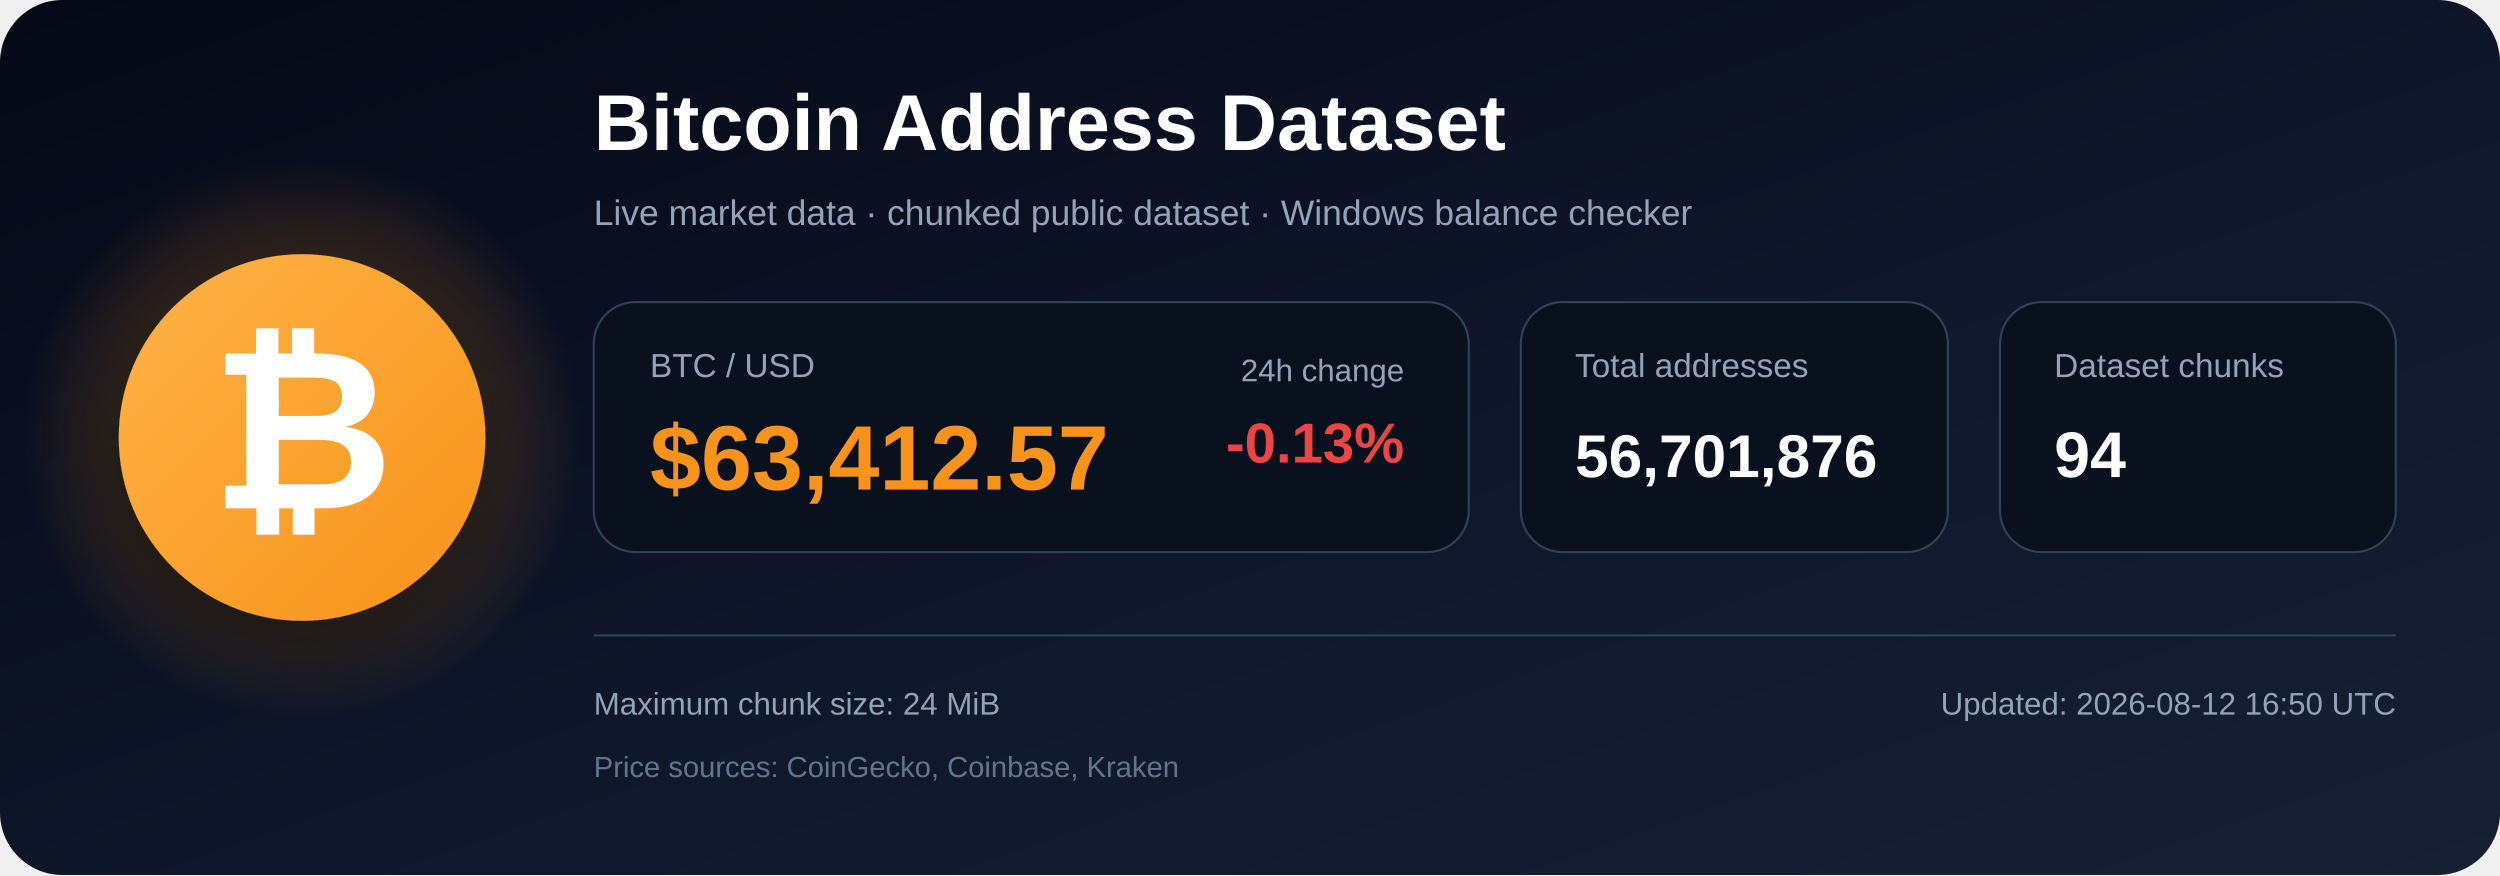
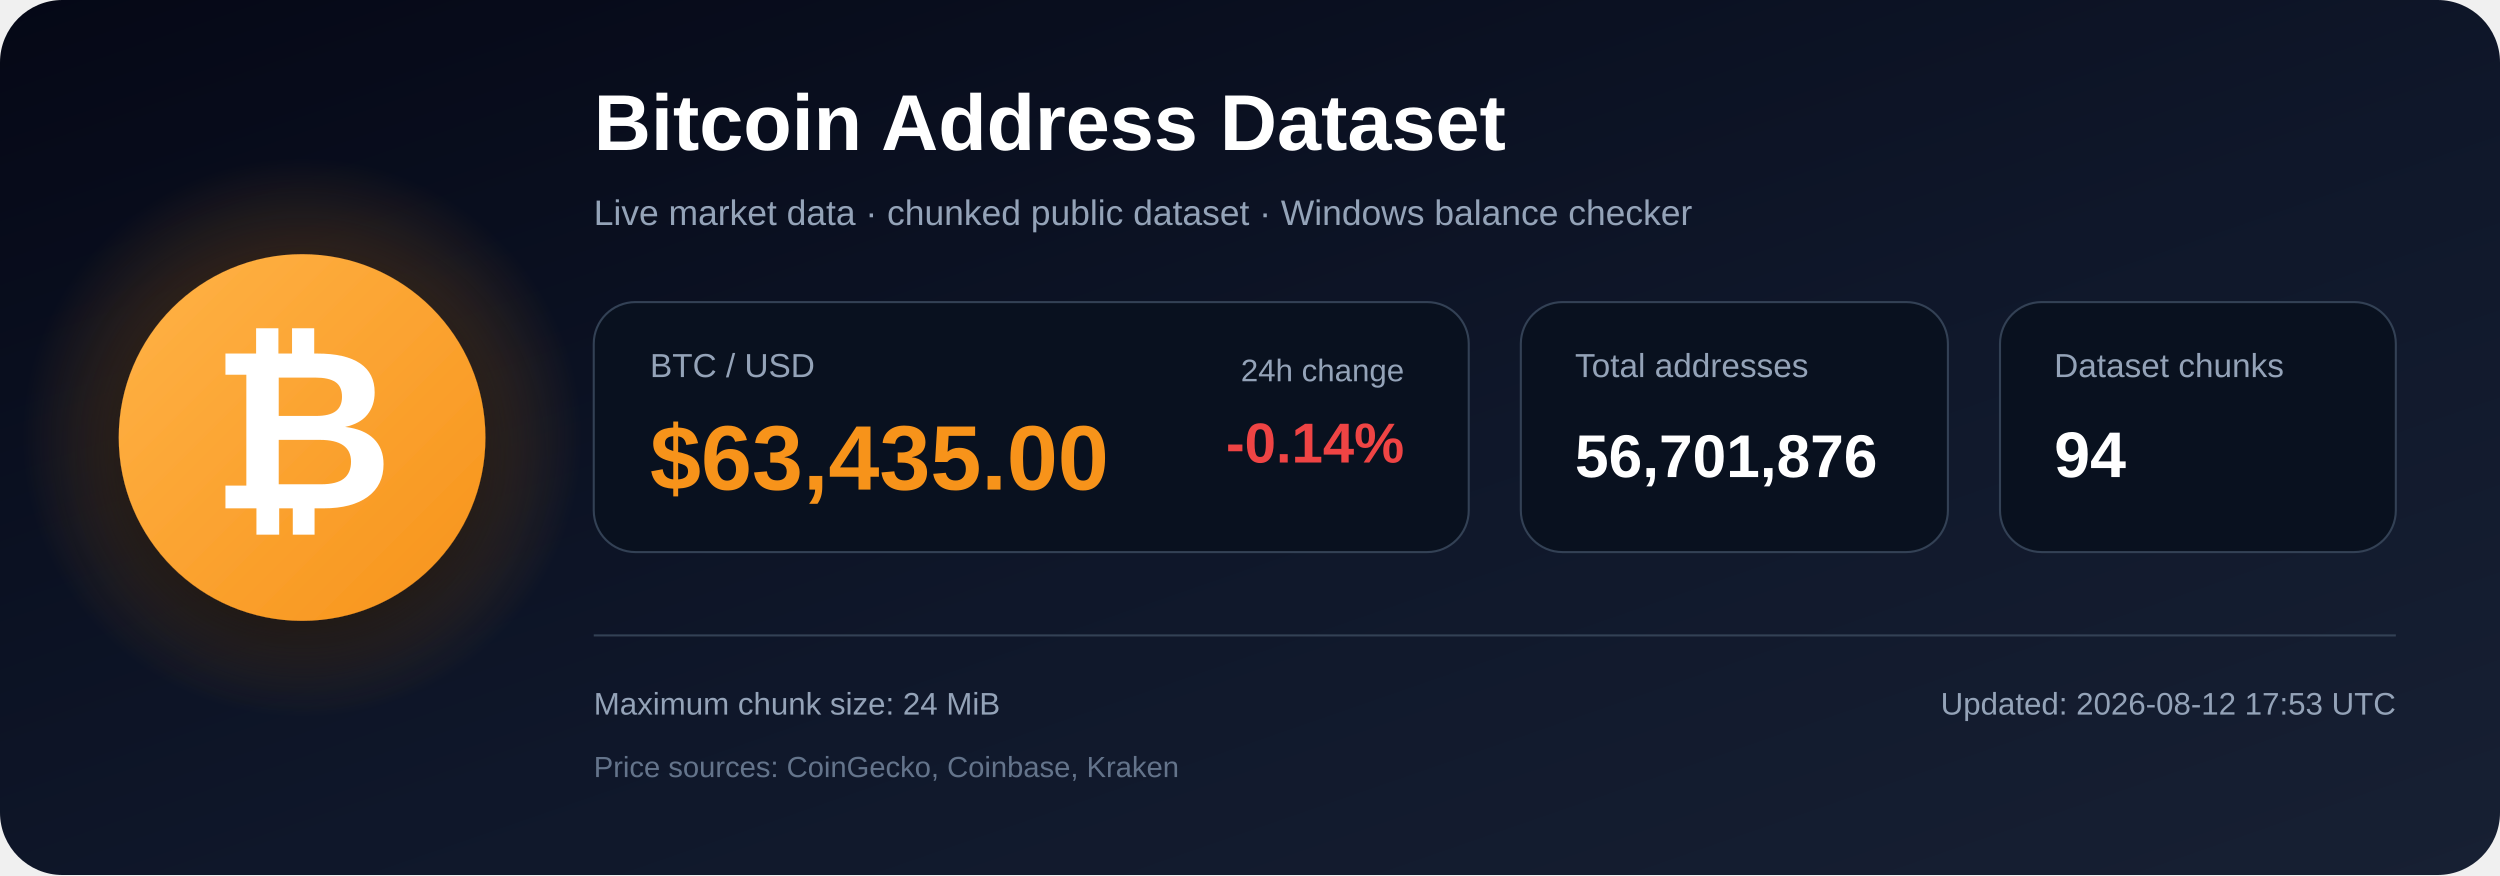
<svg xmlns="http://www.w3.org/2000/svg" width="1200" height="420" viewBox="0 0 1200 420" role="img" aria-labelledby="title description">
  <defs>
    <linearGradient id="bg" x1="0" y1="0" x2="1" y2="1">
      <stop offset="0%" stop-color="#050816" />
      <stop offset="55%" stop-color="#0f172a" />
      <stop offset="100%" stop-color="#172033" />
    </linearGradient>
    <radialGradient id="glow">
      <stop offset="0%" stop-color="#f7931a" stop-opacity=".48" />
      <stop offset="100%" stop-color="#f7931a" stop-opacity="0" />
    </radialGradient>
    <linearGradient id="orange" x1="0" y1="0" x2="1" y2="1">
      <stop offset="0%" stop-color="#ffb347" />
      <stop offset="100%" stop-color="#f7931a" />
    </linearGradient>
    <filter id="shadow" x="-40%" y="-40%" width="180%" height="180%">
      <feDropShadow dx="0" dy="12" stdDeviation="18" flood-color="#000000" flood-opacity=".50" />
    </filter>
  </defs>
  <rect width="1200" height="420" rx="30" fill="url(#bg)" />
  <circle cx="145" cy="210" r="135" fill="url(#glow)" />
  <circle cx="145" cy="210" r="88" fill="url(#orange)" filter="url(#shadow)" />
  <text x="145" y="244" text-anchor="middle" font-family="Arial, Helvetica, sans-serif" font-size="108" font-weight="700" fill="#ffffff">₿</text>
  <text x="285" y="72" font-family="Arial, Helvetica, sans-serif" font-size="38" font-weight="700" fill="#ffffff">
    Bitcoin Address Dataset
  </text>
  <text x="285" y="108" font-family="Arial, Helvetica, sans-serif" font-size="17" fill="#94a3b8">
    Live market data · chunked public dataset · Windows balance checker
  </text>
  <rect x="285" y="145" width="420" height="120" rx="20" fill="#09111f" stroke="#334155" />
  <text x="312" y="181" font-family="Arial, Helvetica, sans-serif" font-size="16" fill="#94a3b8">BTC / USD</text>
-   <text x="312" y="235" font-family="Arial, Helvetica, sans-serif" font-size="44" font-weight="700" fill="#f7931a">$63,412.57</text>
+   <text x="312" y="235" font-family="Arial, Helvetica, sans-serif" font-size="44" font-weight="700" fill="#f7931a">$63,435.00</text>
  <text x="674" y="183" text-anchor="end" font-family="Arial, Helvetica, sans-serif" font-size="15" fill="#94a3b8">24h change</text>
-   <text x="674" y="222" text-anchor="end" font-family="Arial, Helvetica, sans-serif" font-size="27" font-weight="700" fill="#ef4444">-0.13%</text>
+   <text x="674" y="222" text-anchor="end" font-family="Arial, Helvetica, sans-serif" font-size="27" font-weight="700" fill="#ef4444">-0.14%</text>
  <rect x="730" y="145" width="205" height="120" rx="20" fill="#09111f" stroke="#334155" />
  <text x="756" y="181" font-family="Arial, Helvetica, sans-serif" font-size="16" fill="#94a3b8">Total addresses</text>
  <text x="756" y="229" font-family="Arial, Helvetica, sans-serif" font-size="29" font-weight="700" fill="#ffffff">56,701,876</text>
  <rect x="960" y="145" width="190" height="120" rx="20" fill="#09111f" stroke="#334155" />
  <text x="986" y="181" font-family="Arial, Helvetica, sans-serif" font-size="16" fill="#94a3b8">Dataset chunks</text>
  <text x="986" y="229" font-family="Arial, Helvetica, sans-serif" font-size="31" font-weight="700" fill="#ffffff">94</text>
  <line x1="285" y1="305" x2="1150" y2="305" stroke="#334155" stroke-width="1" />
  <text x="285" y="343" font-family="Arial, Helvetica, sans-serif" font-size="15" fill="#94a3b8">
    Maximum chunk size: 24 MiB
  </text>
  <text x="285" y="373" font-family="Arial, Helvetica, sans-serif" font-size="14" fill="#64748b">
    Price sources: CoinGecko, Coinbase, Kraken
  </text>
  <text x="1150" y="343" text-anchor="end" font-family="Arial, Helvetica, sans-serif" font-size="15" fill="#94a3b8">
-     Updated: 2026-08-12 16:50 UTC
+     Updated: 2026-08-12 17:53 UTC
  </text>
</svg>
